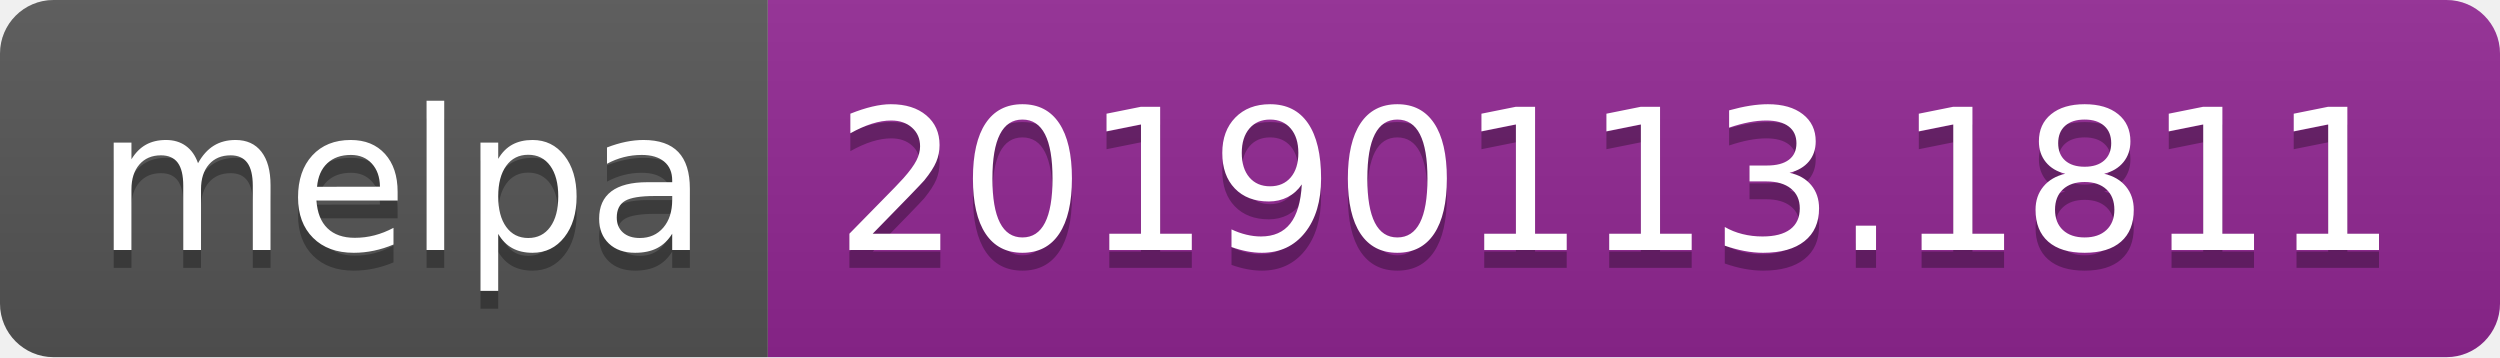
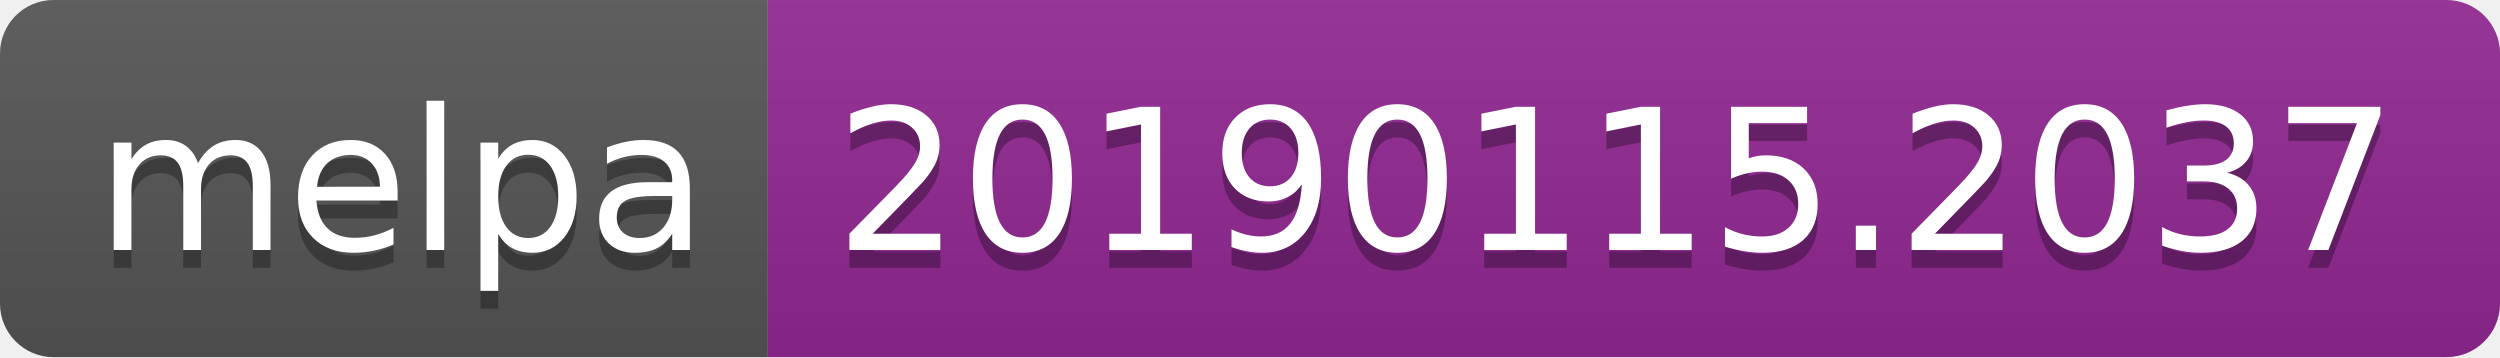
<svg xmlns="http://www.w3.org/2000/svg" width="140" height="20">
  <linearGradient id="b" x2="0" y2="100%">
    <stop offset="0" stop-color="#bbb" stop-opacity=".1" />
    <stop offset="1" stop-opacity=".1" />
  </linearGradient>
  <clipPath id="a">
    <rect width="140" height="20" rx="3" fill="#fff" />
  </clipPath>
  <g clip-path="url(#a)">
    <path fill="#555" d="M0 0h43v20H0z" />
    <path fill="#922793" d="M43 0h97v20H43z" />
    <path fill="url(#b)" d="M0 0h140v20H0z" />
  </g>
  <g fill="#fff" text-anchor="middle" font-family="DejaVu Sans,Verdana,Geneva,sans-serif" font-size="110">
    <text x="225" y="150" fill="#010101" fill-opacity=".3" transform="scale(.1)" textLength="330">melpa</text>
    <text x="225" y="140" transform="scale(.1)" textLength="330">melpa</text>
-     <text x="905" y="150" fill="#010101" fill-opacity=".3" transform="scale(.1)" textLength="870">20190113.1811</text>
-     <text x="905" y="140" transform="scale(.1)" textLength="870">20190113.1811</text>
+     <text x="905" y="150" fill="#010101" fill-opacity=".3" transform="scale(.1)" textLength="870">20190115.2037</text>
+     <text x="905" y="140" transform="scale(.1)" textLength="870">20190115.2037</text>
  </g>
</svg>
